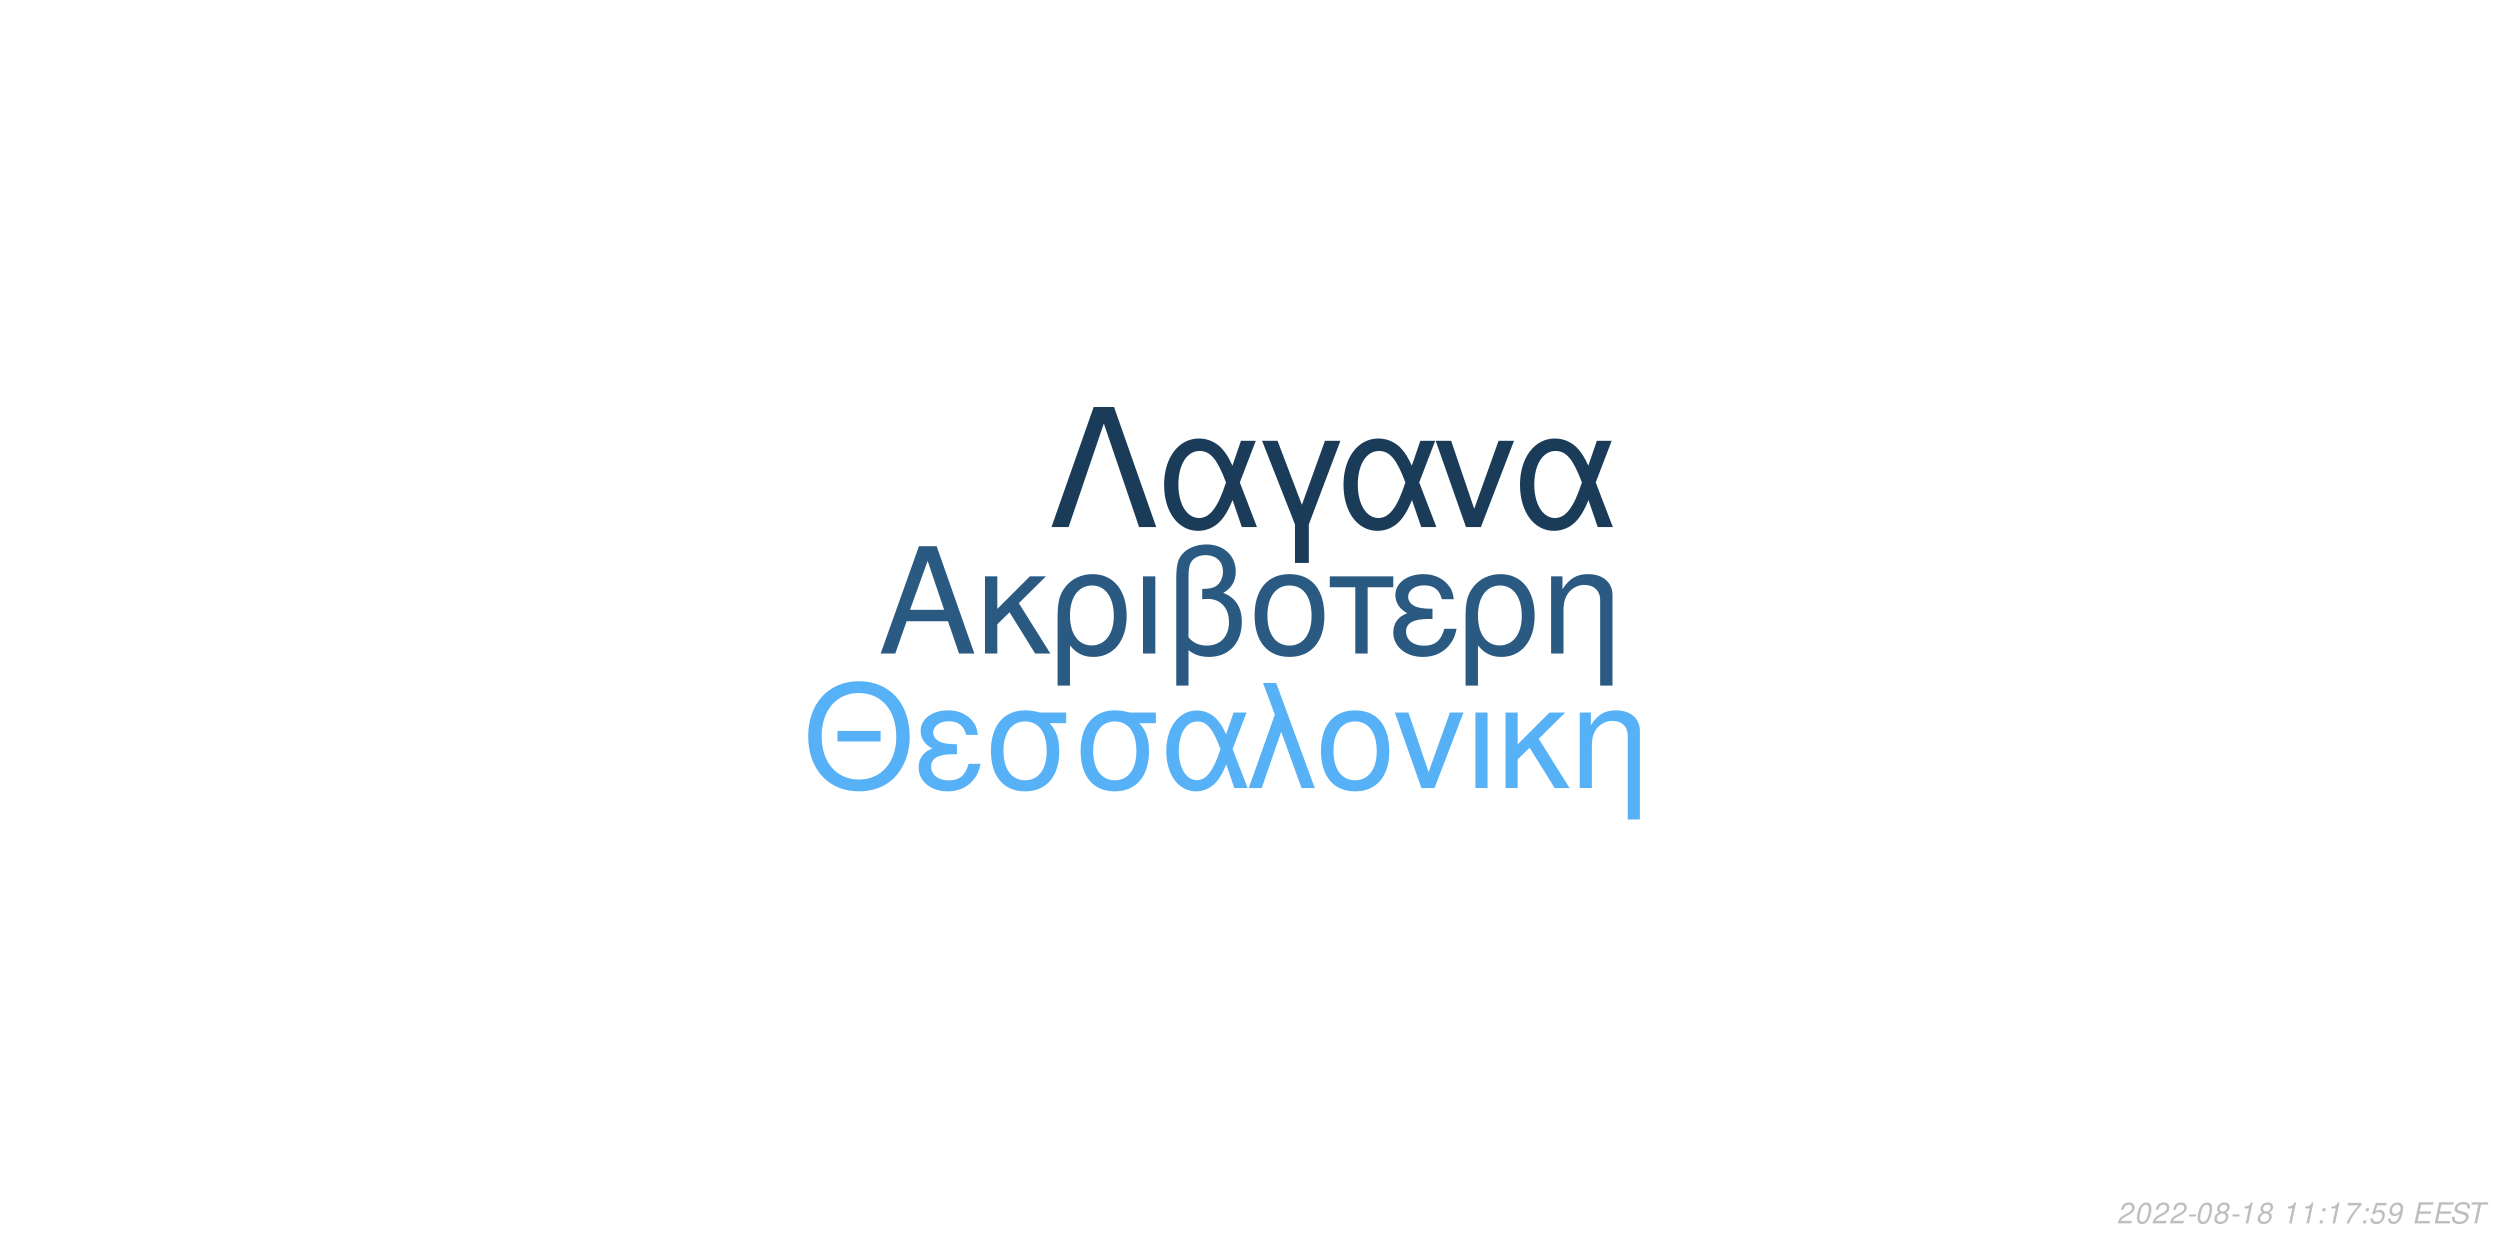
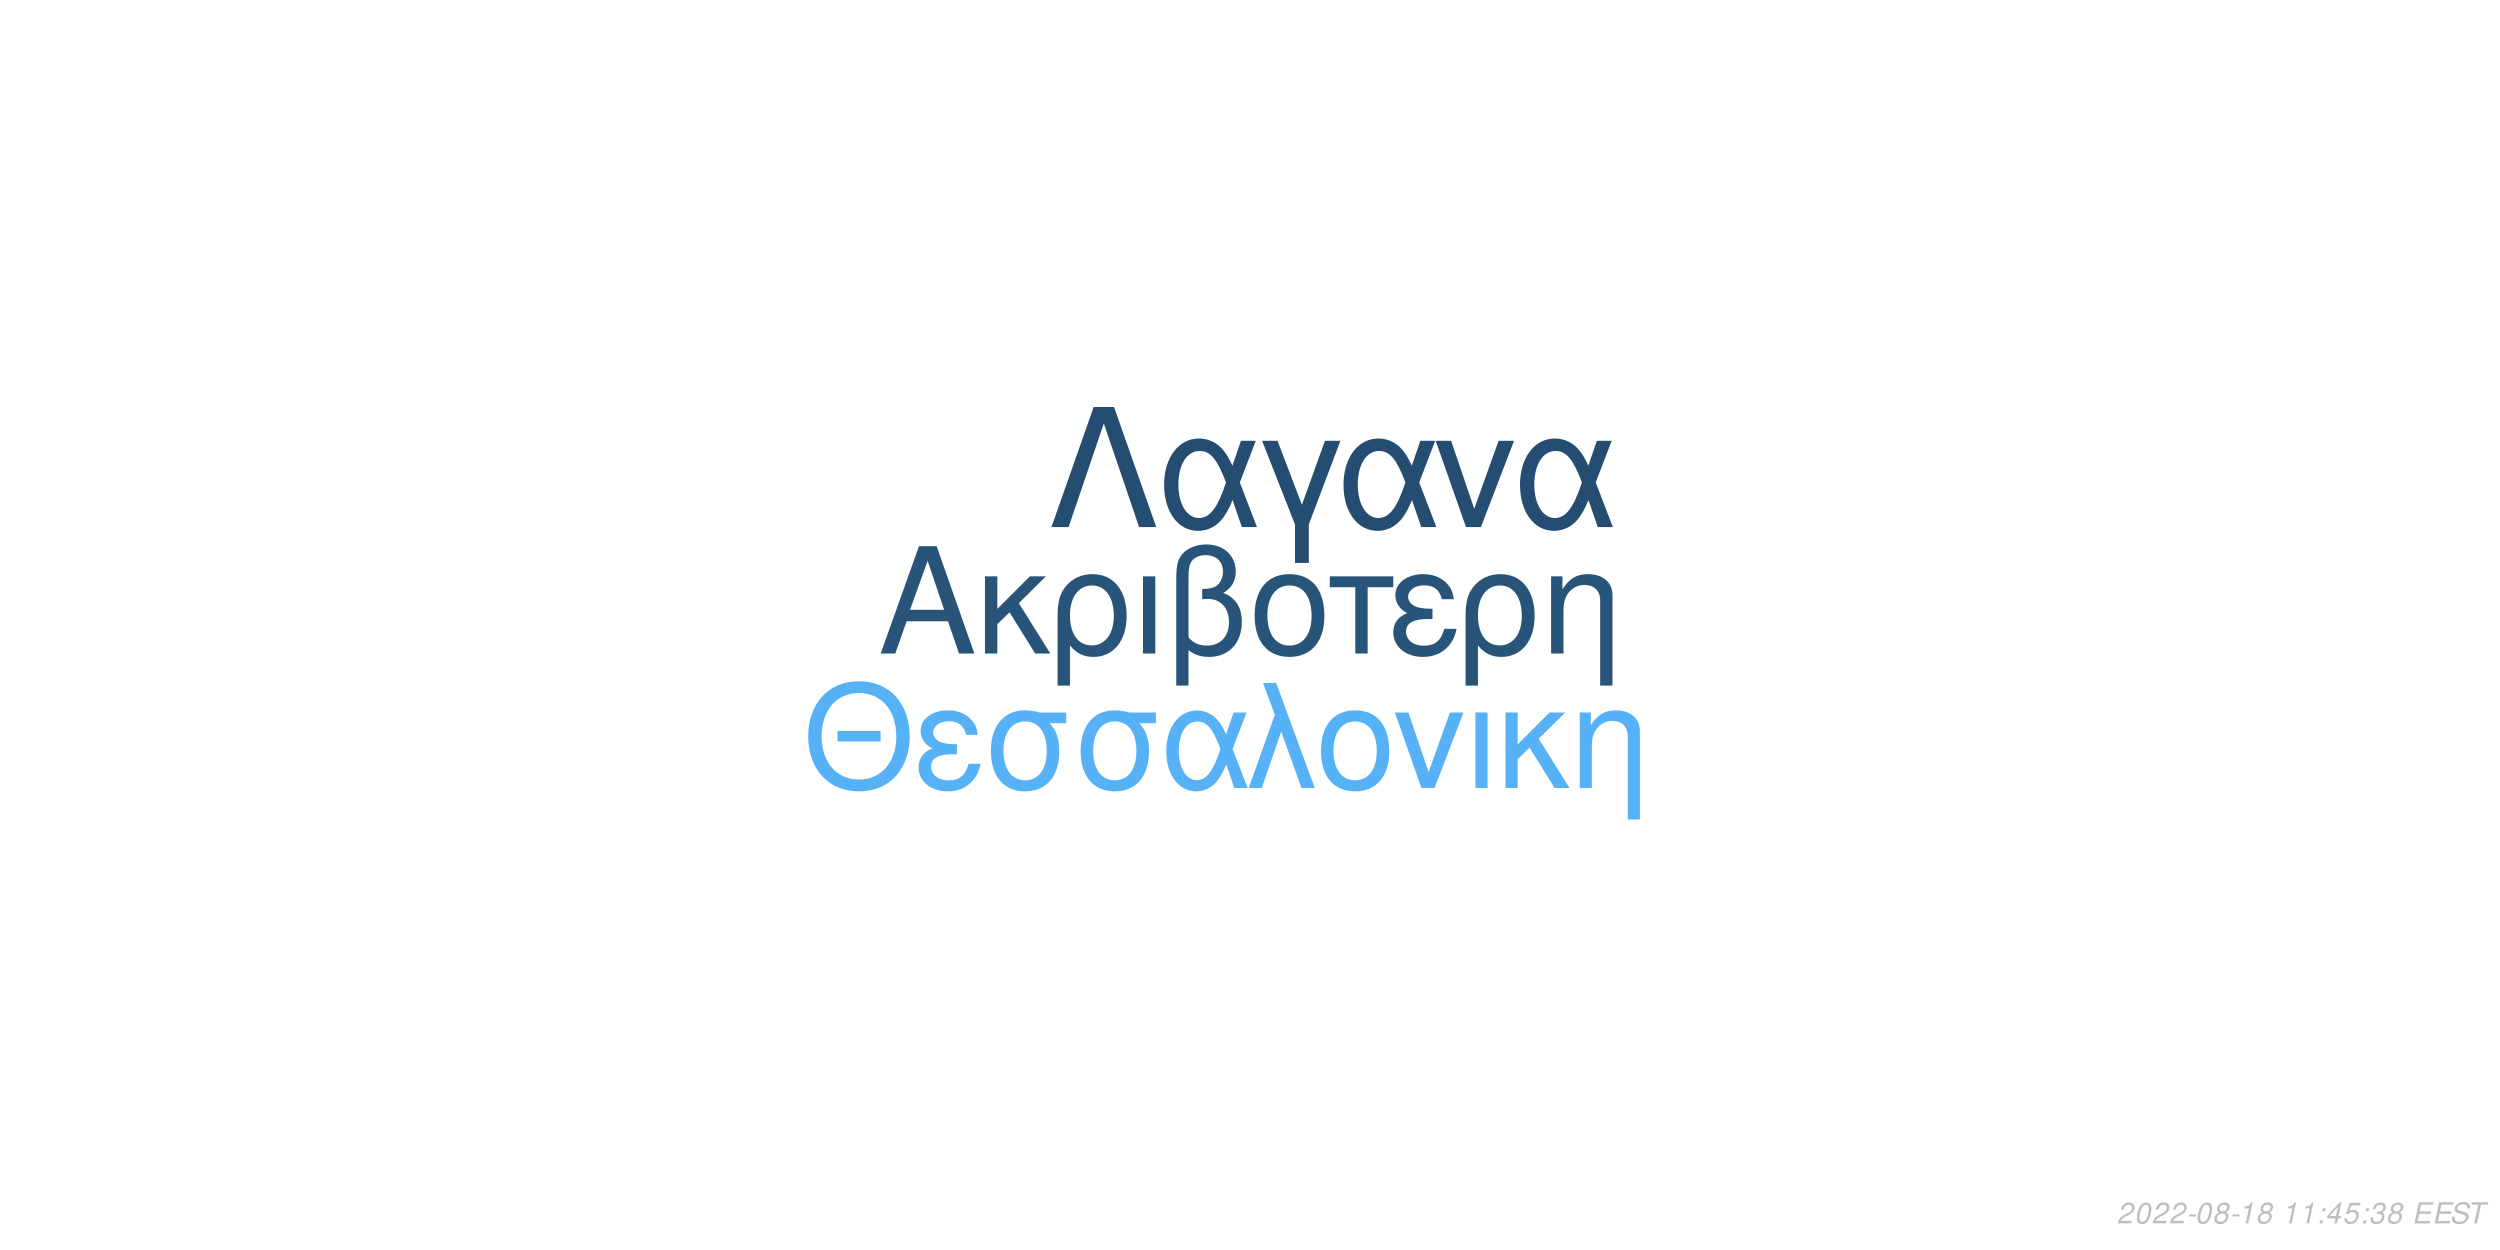
<svg xmlns="http://www.w3.org/2000/svg" xmlns:xlink="http://www.w3.org/1999/xlink" width="864pt" height="432pt" viewBox="0 0 864 432" version="1.1">
  <defs>
    <g>
      <symbol overflow="visible" id="glyph0-0">
        <path style="stroke:none;" d="" />
      </symbol>
      <symbol overflow="visible" id="glyph0-1">
        <path style="stroke:none;" d="M 24.125 -11.141 L 27.938 0 L 33.234 0 L 20.203 -37.094 L 14.094 -37.094 L 0.859 0 L 5.906 0 L 9.828 -11.141 Z M 22.797 -15.109 L 11 -15.109 L 17.094 -32.016 Z M 22.797 -15.109 " />
      </symbol>
      <symbol overflow="visible" id="glyph0-2">
        <path style="stroke:none;" d="M 7.172 -15.422 L 7.172 -26.672 L 2.906 -26.672 L 2.906 0 L 7.172 0 L 7.172 -10.125 L 11.406 -14.25 L 20.25 0 L 25.5 0 L 14.609 -17.406 L 23.969 -26.672 L 18.422 -26.672 Z M 7.172 -15.422 " />
      </symbol>
      <symbol overflow="visible" id="glyph0-3">
        <path style="stroke:none;" d="M 3 11.094 L 7.281 11.094 L 7.281 -2.797 C 9.516 -0.047 11.953 1.172 15.375 1.172 C 22.344 1.172 26.875 -4.422 26.875 -13.031 C 26.875 -21.891 22.297 -27.438 15.062 -27.438 C 11.297 -27.438 7.984 -25.906 5.797 -23.156 C 3.672 -20.516 3 -17.969 3 -12.359 Z M 14.906 -23.516 C 19.547 -23.516 22.438 -19.438 22.438 -12.922 C 22.438 -6.812 19.391 -2.797 14.812 -2.797 C 10.172 -2.797 7.281 -6.766 7.281 -13.125 C 7.281 -19.484 10.234 -23.516 14.906 -23.516 Z M 14.906 -23.516 " />
      </symbol>
      <symbol overflow="visible" id="glyph0-4">
        <path style="stroke:none;" d="M 3.516 0 L 7.781 0 L 7.781 -26.672 L 3.516 -26.672 Z M 3.516 0 " />
      </symbol>
      <symbol overflow="visible" id="glyph0-5">
        <path style="stroke:none;" d="M 4.016 11.094 L 8.25 11.094 L 8.25 -1.172 C 10.172 0.406 12.422 1.172 15.312 1.172 C 22.188 1.172 26.672 -3.609 26.672 -10.891 C 26.672 -15.984 24.578 -19.234 20.25 -20.969 C 23.109 -22.547 24.578 -25.031 24.578 -28.344 C 24.578 -33.844 20.406 -37.703 14.453 -37.703 C 10.938 -37.703 7.734 -36.391 6 -34.25 C 4.484 -32.422 4.016 -30.328 4.016 -25.391 Z M 8.25 -25.656 C 8.25 -29.359 8.5 -30.844 9.469 -32.062 C 10.375 -33.281 12.156 -34 14.094 -34 C 17.812 -34 20.156 -31.812 20.156 -28.297 C 20.156 -25.953 18.984 -23.812 17.297 -23.047 C 16.281 -22.547 15.469 -22.438 12.984 -22.297 L 12.984 -18.781 C 13.734 -18.828 14.344 -18.875 14.969 -18.875 C 19.344 -18.875 22.234 -15.719 22.234 -10.891 C 22.234 -5.906 19.281 -2.75 14.656 -2.75 C 11.953 -2.75 9.922 -3.609 8.25 -5.594 Z M 8.25 -25.656 " />
      </symbol>
      <symbol overflow="visible" id="glyph0-6">
        <path style="stroke:none;" d="M 14.094 -27.438 C 6.562 -27.438 2.094 -22.094 2.094 -13.125 C 2.094 -4.125 6.562 1.172 14.141 1.172 C 21.672 1.172 26.203 -4.172 26.203 -12.922 C 26.203 -22.188 21.828 -27.438 14.094 -27.438 Z M 14.141 -23.516 C 18.938 -23.516 21.781 -19.594 21.781 -12.984 C 21.781 -6.672 18.828 -2.75 14.141 -2.75 C 9.422 -2.75 6.516 -6.672 6.516 -13.125 C 6.516 -19.594 9.422 -23.516 14.141 -23.516 Z M 14.141 -23.516 " />
      </symbol>
      <symbol overflow="visible" id="glyph0-7">
        <path style="stroke:none;" d="M 7.891 0 L 12.156 0 L 12.156 -22.906 L 21.016 -22.906 L 21.016 -26.672 L -0.922 -26.672 L -0.922 -22.906 L 7.891 -22.906 Z M 7.891 0 " />
      </symbol>
      <symbol overflow="visible" id="glyph0-8">
        <path style="stroke:none;" d="M 14.562 -15.469 C 11.344 -15.469 9.562 -15.781 8.297 -16.438 C 6.922 -17.203 6.156 -18.328 6.156 -19.547 C 6.156 -21.891 8.453 -23.562 11.656 -23.562 C 15.062 -23.562 16.953 -22.094 17.812 -18.781 L 21.938 -18.781 C 21.578 -21.266 21.062 -22.5 19.797 -23.922 C 17.812 -26.203 14.906 -27.438 11.453 -27.438 C 5.797 -27.438 1.734 -24.375 1.734 -20.203 C 1.734 -17.609 3.156 -15.375 5.859 -13.938 C 2.797 -12.875 1.016 -10.484 1.016 -7.328 C 1.016 -2.391 5.297 1.172 11.25 1.172 C 14.969 1.172 17.906 -0.109 20.156 -2.641 C 21.578 -4.328 22.297 -5.797 22.906 -8.547 L 18.672 -8.547 C 17.5 -4.422 15.422 -2.703 11.609 -2.703 C 7.938 -2.703 5.438 -4.688 5.438 -7.578 C 5.438 -10.578 7.938 -11.953 13.484 -11.953 C 13.641 -11.953 14.094 -11.953 14.562 -11.906 Z M 14.562 -15.469 " />
      </symbol>
      <symbol overflow="visible" id="glyph0-9">
        <path style="stroke:none;" d="M 3.562 -26.672 L 3.562 0 L 7.844 0 L 7.844 -14.703 C 7.844 -17.906 8.5 -19.891 10.031 -21.531 C 11.406 -22.953 13.188 -23.719 15.062 -23.719 C 18.375 -23.719 20.516 -21.672 20.516 -18.469 L 20.516 11.094 L 24.781 11.094 L 24.781 -20.156 C 24.781 -24.578 21.469 -27.438 16.328 -27.438 C 12.359 -27.438 9.828 -25.906 7.484 -22.188 L 7.484 -26.672 Z M 3.562 -26.672 " />
      </symbol>
      <symbol overflow="visible" id="glyph1-0">
        <path style="stroke:none;" d="" />
      </symbol>
      <symbol overflow="visible" id="glyph1-1">
        <path style="stroke:none;" d="M 26.859 -19.734 L 11.953 -19.734 L 11.953 -16.094 L 26.859 -16.094 Z M 19.328 -36.922 C 8.922 -36.922 1.844 -29.25 1.844 -17.891 C 1.844 -6.484 8.875 1.141 19.391 1.141 C 23.812 1.141 27.703 -0.203 30.641 -2.688 C 34.578 -6.031 36.922 -11.656 36.922 -17.594 C 36.922 -29.297 30 -36.922 19.328 -36.922 Z M 19.328 -32.844 C 27.203 -32.844 32.281 -26.906 32.281 -17.688 C 32.281 -8.922 27.062 -2.938 19.391 -2.938 C 11.609 -2.938 6.484 -8.922 6.484 -17.891 C 6.484 -26.859 11.609 -32.844 19.328 -32.844 Z M 19.328 -32.844 " />
      </symbol>
      <symbol overflow="visible" id="glyph1-2">
        <path style="stroke:none;" d="M 14.25 -15.141 C 11.109 -15.141 9.375 -15.453 8.125 -16.094 C 6.781 -16.844 6.031 -17.938 6.031 -19.141 C 6.031 -21.422 8.266 -23.078 11.406 -23.078 C 14.75 -23.078 16.594 -21.625 17.438 -18.391 L 21.469 -18.391 C 21.125 -20.828 20.625 -22.031 19.391 -23.422 C 17.438 -25.656 14.594 -26.859 11.219 -26.859 C 5.688 -26.859 1.688 -23.875 1.688 -19.781 C 1.688 -17.234 3.094 -15.047 5.734 -13.656 C 2.734 -12.609 1 -10.266 1 -7.172 C 1 -2.344 5.188 1.141 11.016 1.141 C 14.656 1.141 17.547 -0.094 19.734 -2.594 C 21.125 -4.234 21.828 -5.688 22.422 -8.375 L 18.281 -8.375 C 17.141 -4.328 15.094 -2.641 11.359 -2.641 C 7.766 -2.641 5.328 -4.578 5.328 -7.422 C 5.328 -10.359 7.766 -11.703 13.203 -11.703 C 13.359 -11.703 13.797 -11.703 14.25 -11.656 Z M 14.25 -15.141 " />
      </symbol>
      <symbol overflow="visible" id="glyph1-3">
        <path style="stroke:none;" d="M 29 -26.109 L 19.938 -26.109 C 17.594 -26.703 16.438 -26.859 14.703 -26.859 C 7.469 -26.859 2.984 -21.469 2.984 -12.859 C 2.984 -4.031 7.375 1.141 14.797 1.141 C 22.172 1.141 26.609 -4.078 26.609 -12.656 C 26.609 -17.047 25.656 -19.828 23.266 -22.422 L 29 -22.422 Z M 14.797 -23.016 C 19.531 -23.016 22.266 -19.234 22.266 -12.75 C 22.266 -6.531 19.438 -2.688 14.797 -2.688 C 10.172 -2.688 7.328 -6.531 7.328 -12.859 C 7.328 -19.188 10.172 -23.016 14.797 -23.016 Z M 14.797 -23.016 " />
      </symbol>
      <symbol overflow="visible" id="glyph1-4">
        <path style="stroke:none;" d="M 29.344 -26.109 L 24.859 -26.109 L 22.266 -18.578 C 21.125 -21.031 20.484 -22.125 19.328 -23.469 C 17.547 -25.609 14.906 -26.812 12.156 -26.812 C 5.984 -26.812 1.594 -20.984 1.594 -12.812 C 1.594 -4.578 5.828 1.141 11.906 1.141 C 14.953 1.141 17.734 -0.344 19.625 -3.047 C 20.672 -4.531 21.281 -5.688 22.328 -8.172 L 25.109 0 L 29.703 0 L 24.516 -13.5 Z M 20.328 -13.5 C 17.891 -5.922 15.453 -2.734 12.156 -2.734 C 8.516 -2.734 5.922 -6.922 5.922 -12.812 C 5.922 -18.938 8.516 -23.016 12.359 -23.016 C 15.594 -23.016 17.688 -20.531 20.328 -13.5 Z M 20.328 -13.5 " />
      </symbol>
      <symbol overflow="visible" id="glyph1-5">
        <path style="stroke:none;" d="M 1.094 0 L 5.578 0 L 12.312 -19.484 L 19.328 0 L 23.922 0 L 10.562 -36.328 L 6.031 -36.328 L 10.109 -25.359 Z M 1.094 0 " />
      </symbol>
      <symbol overflow="visible" id="glyph1-6">
        <path style="stroke:none;" d="M 13.797 -26.859 C 6.422 -26.859 2.047 -21.625 2.047 -12.859 C 2.047 -4.031 6.422 1.141 13.859 1.141 C 21.234 1.141 25.656 -4.078 25.656 -12.656 C 25.656 -21.719 21.375 -26.859 13.797 -26.859 Z M 13.859 -23.016 C 18.531 -23.016 21.328 -19.188 21.328 -12.703 C 21.328 -6.531 18.438 -2.688 13.859 -2.688 C 9.219 -2.688 6.375 -6.531 6.375 -12.859 C 6.375 -19.188 9.219 -23.016 13.859 -23.016 Z M 13.859 -23.016 " />
      </symbol>
      <symbol overflow="visible" id="glyph1-7">
        <path style="stroke:none;" d="M 14.297 0 L 24.312 -26.109 L 19.625 -26.109 L 12.25 -5.531 L 5.281 -26.109 L 0.594 -26.109 L 9.766 0 Z M 14.297 0 " />
      </symbol>
      <symbol overflow="visible" id="glyph1-8">
        <path style="stroke:none;" d="M 3.438 0 L 7.625 0 L 7.625 -26.109 L 3.438 -26.109 Z M 3.438 0 " />
      </symbol>
      <symbol overflow="visible" id="glyph1-9">
        <path style="stroke:none;" d="M 7.031 -15.094 L 7.031 -26.109 L 2.844 -26.109 L 2.844 0 L 7.031 0 L 7.031 -9.922 L 11.156 -13.953 L 19.828 0 L 24.969 0 L 14.297 -17.047 L 23.469 -26.109 L 18.031 -26.109 Z M 7.031 -15.094 " />
      </symbol>
      <symbol overflow="visible" id="glyph1-10">
        <path style="stroke:none;" d="M 3.484 -26.109 L 3.484 0 L 7.672 0 L 7.672 -14.406 C 7.672 -17.547 8.328 -19.484 9.812 -21.078 C 11.156 -22.469 12.906 -23.219 14.75 -23.219 C 17.984 -23.219 20.078 -21.234 20.078 -18.094 L 20.078 10.859 L 24.266 10.859 L 24.266 -19.734 C 24.266 -24.062 21.031 -26.859 16 -26.859 C 12.109 -26.859 9.609 -25.359 7.328 -21.719 L 7.328 -26.109 Z M 3.484 -26.109 " />
      </symbol>
      <symbol overflow="visible" id="glyph2-0">
        <path style="stroke:none;" d="" />
      </symbol>
      <symbol overflow="visible" id="glyph2-1">
        <path style="stroke:none;" d="M 22.531 -41.484 L 15.484 -41.484 L 0.906 0 L 6.828 0 L 19 -35.797 L 31.188 0 L 37.109 0 Z M 22.531 -41.484 " />
      </symbol>
      <symbol overflow="visible" id="glyph2-2">
        <path style="stroke:none;" d="M 33.516 -29.812 L 28.391 -29.812 L 25.438 -21.219 C 24.125 -24.016 23.391 -25.266 22.078 -26.797 C 20.031 -29.25 17.016 -30.609 13.891 -30.609 C 6.828 -30.609 1.828 -23.953 1.828 -14.625 C 1.828 -5.234 6.656 1.312 13.594 1.312 C 17.078 1.312 20.266 -0.391 22.422 -3.469 C 23.609 -5.172 24.297 -6.484 25.5 -9.328 L 28.688 0 L 33.922 0 L 28 -15.422 Z M 23.219 -15.422 C 20.422 -6.766 17.641 -3.125 13.891 -3.125 C 9.734 -3.125 6.766 -7.906 6.766 -14.625 C 6.766 -21.625 9.734 -26.297 14.109 -26.297 C 17.812 -26.297 20.203 -23.453 23.219 -15.422 Z M 23.219 -15.422 " />
      </symbol>
      <symbol overflow="visible" id="glyph2-3">
        <path style="stroke:none;" d="M 12.062 12.406 L 16.844 12.406 L 16.844 -0.906 L 27.766 -29.812 L 22.422 -29.812 L 14.453 -7.688 L 6.031 -29.812 L 0.688 -29.812 L 12.062 -0.906 Z M 12.062 12.406 " />
      </symbol>
      <symbol overflow="visible" id="glyph2-4">
        <path style="stroke:none;" d="M 16.328 0 L 27.766 -29.812 L 22.422 -29.812 L 14 -6.312 L 6.031 -29.812 L 0.688 -29.812 L 11.156 0 Z M 16.328 0 " />
      </symbol>
      <symbol overflow="visible" id="glyph3-0">
        <path style="stroke:none;" d="" />
      </symbol>
      <symbol overflow="visible" id="glyph3-1">
        <path style="stroke:none;" d="M 5.234 -0.875 L 1.469 -0.875 C 1.641 -1.375 2.203 -1.891 3.109 -2.344 L 4.234 -2.938 C 5.562 -3.625 6.219 -4.469 6.219 -5.484 C 6.219 -5.938 6.062 -6.359 5.797 -6.656 C 5.469 -7.047 4.984 -7.234 4.312 -7.234 C 2.766 -7.234 1.891 -6.453 1.484 -4.734 L 2.375 -4.734 C 2.484 -5.188 2.609 -5.484 2.797 -5.75 C 3.094 -6.203 3.609 -6.453 4.188 -6.453 C 4.891 -6.453 5.344 -6.031 5.344 -5.375 C 5.344 -4.703 4.859 -4.094 4.016 -3.656 L 2.984 -3.125 C 1.234 -2.188 0.797 -1.656 0.344 -0.016 L 5.047 -0.016 Z M 5.234 -0.875 " />
      </symbol>
      <symbol overflow="visible" id="glyph3-2">
        <path style="stroke:none;" d="M 4.203 -7.234 C 3.375 -7.234 2.688 -6.812 2.125 -5.984 C 1.484 -5.047 0.984 -3.188 0.984 -1.734 C 0.984 -1.109 1.172 -0.562 1.484 -0.266 C 1.797 0.047 2.281 0.234 2.766 0.234 C 3.625 0.234 4.281 -0.156 4.859 -1.016 C 5.516 -1.953 6 -3.797 6 -5.266 C 6 -6.5 5.328 -7.234 4.203 -7.234 Z M 4.094 -6.453 C 4.734 -6.453 5.125 -5.984 5.125 -5.156 C 5.125 -4.203 4.781 -2.625 4.406 -1.812 C 3.984 -0.938 3.516 -0.547 2.875 -0.547 C 2.25 -0.547 1.875 -1.031 1.875 -1.828 C 1.875 -2.797 2.203 -4.344 2.594 -5.203 C 2.984 -6.047 3.453 -6.453 4.094 -6.453 Z M 4.094 -6.453 " />
      </symbol>
      <symbol overflow="visible" id="glyph3-3">
        <path style="stroke:none;" d="M 3.516 -3.125 L 1.125 -3.125 L 0.969 -2.406 L 3.359 -2.406 Z M 3.516 -3.125 " />
      </symbol>
      <symbol overflow="visible" id="glyph3-4">
        <path style="stroke:none;" d="M 4.766 -3.797 C 5.078 -3.969 5.234 -4.078 5.438 -4.234 C 5.812 -4.594 6.062 -5.172 6.062 -5.734 C 6.062 -6.625 5.344 -7.234 4.266 -7.234 C 2.812 -7.234 1.703 -6.219 1.703 -4.875 C 1.703 -4.406 1.875 -4.125 2.359 -3.812 C 1.297 -3.312 0.75 -2.516 0.75 -1.469 C 0.75 -0.438 1.547 0.234 2.812 0.234 C 3.656 0.234 4.359 -0.094 4.938 -0.734 C 5.359 -1.234 5.609 -1.859 5.609 -2.438 C 5.609 -3.047 5.312 -3.516 4.766 -3.797 Z M 4.109 -6.453 C 4.797 -6.453 5.188 -6.125 5.188 -5.578 C 5.188 -5.266 5.062 -4.922 4.859 -4.672 C 4.562 -4.312 4.188 -4.156 3.656 -4.156 C 2.984 -4.156 2.594 -4.453 2.594 -4.984 C 2.594 -5.859 3.203 -6.453 4.109 -6.453 Z M 3.453 -3.406 C 4.234 -3.406 4.734 -2.984 4.734 -2.312 C 4.734 -1.312 3.922 -0.547 2.875 -0.547 C 2.125 -0.547 1.625 -0.969 1.625 -1.625 C 1.625 -2.609 2.438 -3.406 3.453 -3.406 Z M 3.453 -3.406 " />
      </symbol>
      <symbol overflow="visible" id="glyph3-5">
        <path style="stroke:none;" d="M 3.703 -5.188 L 2.594 0 L 3.469 0 L 5.016 -7.234 L 4.438 -7.234 C 3.906 -6.156 3.688 -6.016 2.234 -5.812 L 2.109 -5.188 Z M 3.703 -5.188 " />
      </symbol>
      <symbol overflow="visible" id="glyph3-6">
        <path style="stroke:none;" d="" />
      </symbol>
      <symbol overflow="visible" id="glyph3-7">
        <path style="stroke:none;" d="M 2.359 -1.031 L 1.312 -1.031 L 1.094 0 L 2.141 0 Z M 3.266 -5.234 L 2.219 -5.234 L 2 -4.203 L 3.047 -4.203 Z M 3.266 -5.234 " />
      </symbol>
      <symbol overflow="visible" id="glyph3-8">
-         <path style="stroke:none;" d="M 6.703 -7.094 L 1.953 -7.094 L 1.766 -6.219 L 5.594 -6.219 C 3.344 -3.688 2.266 -2.109 1.375 0 L 2.344 0 C 3.031 -1.906 4.828 -4.594 6.547 -6.281 Z M 6.703 -7.094 " />
+         <path style="stroke:none;" d="M 3.625 -1.75 L 3.266 0 L 4.141 0 L 4.516 -1.75 L 5.562 -1.75 L 5.734 -2.531 L 4.688 -2.531 L 5.688 -7.234 L 5.016 -7.234 L 0.844 -2.672 L 0.641 -1.75 Z M 3.797 -2.531 L 1.594 -2.531 L 4.469 -5.703 Z M 3.797 -2.531 " />
      </symbol>
      <symbol overflow="visible" id="glyph3-9">
        <path style="stroke:none;" d="M 6.297 -7.094 L 2.594 -7.094 L 1.234 -3.234 L 2.047 -3.234 C 2.656 -3.766 2.938 -3.906 3.531 -3.906 C 4.328 -3.906 4.797 -3.453 4.797 -2.688 C 4.797 -1.438 3.969 -0.547 2.828 -0.547 C 2.031 -0.547 1.609 -0.938 1.578 -1.734 L 0.703 -1.734 L 0.703 -1.516 C 0.703 -0.938 0.844 -0.547 1.188 -0.266 C 1.562 0.062 2.078 0.234 2.703 0.234 C 3.656 0.234 4.391 -0.156 4.984 -0.922 C 5.422 -1.5 5.672 -2.234 5.672 -2.953 C 5.672 -4 4.938 -4.672 3.812 -4.672 C 3.328 -4.672 2.906 -4.547 2.406 -4.234 L 3.109 -6.219 L 6.109 -6.219 Z M 6.297 -7.094 " />
      </symbol>
      <symbol overflow="visible" id="glyph3-10">
-         <path style="stroke:none;" d="M 0.844 -1.656 C 0.844 -1.547 0.844 -1.438 0.844 -1.375 C 0.844 -0.406 1.531 0.234 2.578 0.234 C 3.203 0.234 3.766 0.016 4.297 -0.438 C 4.938 -1 5.312 -1.656 5.594 -2.719 C 5.844 -3.672 6.016 -4.766 6.016 -5.375 C 6.016 -5.844 5.844 -6.328 5.547 -6.656 C 5.203 -7.031 4.703 -7.234 4.062 -7.234 C 2.516 -7.234 1.297 -5.938 1.297 -4.266 C 1.297 -3.203 1.984 -2.547 3.047 -2.547 C 3.484 -2.547 3.953 -2.672 4.281 -2.891 C 4.406 -2.984 4.547 -3.078 4.828 -3.344 C 4.438 -1.484 3.703 -0.547 2.703 -0.547 C 2.109 -0.547 1.719 -0.938 1.719 -1.547 L 1.719 -1.656 Z M 3.953 -6.453 C 4.625 -6.453 5.141 -5.953 5.141 -5.281 C 5.141 -4.188 4.312 -3.312 3.297 -3.312 C 2.594 -3.312 2.172 -3.734 2.172 -4.453 C 2.172 -5.562 2.984 -6.453 3.953 -6.453 Z M 3.953 -6.453 " />
+         <path style="stroke:none;" d="M 2.922 -3.312 C 3.125 -3.344 3.234 -3.344 3.375 -3.344 C 4.203 -3.344 4.688 -3 4.688 -2.406 C 4.688 -1.312 3.906 -0.547 2.781 -0.547 C 2.047 -0.547 1.594 -0.938 1.594 -1.562 C 1.594 -1.719 1.609 -1.844 1.656 -2.094 L 0.766 -2.094 C 0.734 -1.797 0.719 -1.641 0.719 -1.469 C 0.719 -0.375 1.406 0.234 2.641 0.234 C 3.547 0.234 4.297 -0.078 4.812 -0.656 C 5.266 -1.156 5.562 -1.875 5.562 -2.547 C 5.562 -3.125 5.344 -3.453 4.797 -3.734 C 5.641 -4.234 6.016 -4.844 6.016 -5.734 C 6.016 -6.656 5.312 -7.234 4.203 -7.234 C 3.375 -7.234 2.672 -6.938 2.188 -6.375 C 1.891 -6.031 1.703 -5.641 1.516 -4.906 L 2.391 -4.906 C 2.5 -5.359 2.594 -5.594 2.734 -5.812 C 3.047 -6.234 3.516 -6.453 4.078 -6.453 C 4.734 -6.453 5.141 -6.125 5.141 -5.578 C 5.141 -5.188 5.016 -4.797 4.797 -4.547 C 4.516 -4.234 4 -4.062 3.266 -4.062 L 3.078 -4.062 Z M 2.922 -3.312 " />
      </symbol>
      <symbol overflow="visible" id="glyph3-11">
        <path style="stroke:none;" d="M 2.547 -3.312 L 6.5 -3.312 L 6.688 -4.141 L 2.719 -4.141 L 3.219 -6.469 L 7.344 -6.469 L 7.516 -7.297 L 2.453 -7.297 L 0.906 0 L 6.125 0 L 6.297 -0.812 L 2.016 -0.812 Z M 2.547 -3.312 " />
      </symbol>
      <symbol overflow="visible" id="glyph3-12">
        <path style="stroke:none;" d="M 7.062 -5.156 C 7.125 -5.438 7.141 -5.562 7.141 -5.703 C 7.141 -6.156 6.938 -6.594 6.594 -6.891 C 6.188 -7.25 5.656 -7.406 4.875 -7.406 C 3.844 -7.406 3.047 -7.125 2.5 -6.562 C 2.094 -6.141 1.781 -5.438 1.781 -4.922 C 1.781 -4.297 2.219 -3.766 2.891 -3.562 L 4.594 -3.094 C 5.406 -2.859 5.734 -2.578 5.734 -2.094 C 5.734 -1.781 5.547 -1.406 5.266 -1.141 C 4.844 -0.766 4.266 -0.578 3.453 -0.578 C 2.328 -0.578 1.812 -0.984 1.812 -1.906 C 1.812 -2.047 1.812 -2.125 1.844 -2.312 L 0.984 -2.312 C 0.906 -2.062 0.891 -1.906 0.891 -1.688 C 0.891 -0.484 1.797 0.234 3.297 0.234 C 4.359 0.234 5.234 -0.062 5.812 -0.609 C 6.344 -1.078 6.688 -1.797 6.688 -2.375 C 6.688 -2.641 6.609 -2.906 6.453 -3.156 C 6.234 -3.5 5.938 -3.703 5.469 -3.828 L 3.75 -4.312 C 2.984 -4.547 2.734 -4.734 2.734 -5.188 C 2.734 -5.547 2.875 -5.844 3.188 -6.109 C 3.547 -6.438 4.031 -6.594 4.703 -6.594 C 5.266 -6.594 5.688 -6.484 5.906 -6.297 C 6.094 -6.125 6.219 -5.797 6.219 -5.516 C 6.219 -5.422 6.203 -5.344 6.188 -5.156 Z M 7.062 -5.156 " />
      </symbol>
      <symbol overflow="visible" id="glyph3-13">
        <path style="stroke:none;" d="M 4.938 -6.469 L 7.312 -6.469 L 7.484 -7.297 L 1.75 -7.297 L 1.578 -6.469 L 3.984 -6.469 L 2.609 0 L 3.547 0 Z M 4.938 -6.469 " />
      </symbol>
    </g>
  </defs>
  <g id="surface1">
    <rect x="0" y="0" width="864" height="432" style="fill:rgb(100%,100%,100%);fill-opacity:1;stroke:none;" />
-     <g style="fill:rgb(16.471%,34.902%,50.588%);fill-opacity:1;">
+     <g style="fill:rgb(15.686%,32.941%,47.843%);fill-opacity:1;">
      <use xlink:href="#glyph0-1" x="303.5" y="225.861" />
      <use xlink:href="#glyph0-2" x="337.5" y="225.861" />
      <use xlink:href="#glyph0-3" x="362.5" y="225.861" />
      <use xlink:href="#glyph0-4" x="391.5" y="225.861" />
      <use xlink:href="#glyph0-5" x="402.5" y="225.861" />
      <use xlink:href="#glyph0-6" x="431.5" y="225.861" />
      <use xlink:href="#glyph0-7" x="460.5" y="225.861" />
      <use xlink:href="#glyph0-8" x="480.5" y="225.861" />
      <use xlink:href="#glyph0-3" x="503.5" y="225.861" />
      <use xlink:href="#glyph0-9" x="532.5" y="225.861" />
    </g>
    <g style="fill:rgb(33.725%,69.412%,96.863%);fill-opacity:1;">
      <use xlink:href="#glyph1-1" x="277.473" y="272.354" />
      <use xlink:href="#glyph1-2" x="316.473" y="272.354" />
      <use xlink:href="#glyph1-3" x="339.473" y="272.354" />
      <use xlink:href="#glyph1-3" x="370.473" y="272.354" />
      <use xlink:href="#glyph1-4" x="401.473" y="272.354" />
      <use xlink:href="#glyph1-5" x="430.473" y="272.354" />
      <use xlink:href="#glyph1-6" x="454.473" y="272.354" />
      <use xlink:href="#glyph1-7" x="481.473" y="272.354" />
      <use xlink:href="#glyph1-8" x="506.473" y="272.354" />
      <use xlink:href="#glyph1-9" x="517.473" y="272.354" />
      <use xlink:href="#glyph1-10" x="542.473" y="272.354" />
    </g>
-     <g style="fill:rgb(10.588%,23.529%,34.902%);fill-opacity:1;">
+     <g style="fill:rgb(14.118%,30.196%,44.314%);fill-opacity:1;">
      <use xlink:href="#glyph2-1" x="362.484" y="182.152" />
      <use xlink:href="#glyph2-2" x="400.484" y="182.152" />
      <use xlink:href="#glyph2-3" x="435.484" y="182.152" />
      <use xlink:href="#glyph2-2" x="462.484" y="182.152" />
      <use xlink:href="#glyph2-4" x="495.484" y="182.152" />
      <use xlink:href="#glyph2-2" x="523.484" y="182.152" />
    </g>
    <g style="fill:rgb(74.51%,74.51%,74.51%);fill-opacity:1;">
      <use xlink:href="#glyph3-1" x="731.52" y="422.81" />
      <use xlink:href="#glyph3-2" x="737.52" y="422.81" />
      <use xlink:href="#glyph3-1" x="743.52" y="422.81" />
      <use xlink:href="#glyph3-1" x="749.52" y="422.81" />
      <use xlink:href="#glyph3-3" x="755.52" y="422.81" />
      <use xlink:href="#glyph3-2" x="758.52" y="422.81" />
      <use xlink:href="#glyph3-4" x="764.52" y="422.81" />
      <use xlink:href="#glyph3-3" x="770.52" y="422.81" />
      <use xlink:href="#glyph3-5" x="773.52" y="422.81" />
      <use xlink:href="#glyph3-4" x="779.52" y="422.81" />
      <use xlink:href="#glyph3-6" x="785.52" y="422.81" />
      <use xlink:href="#glyph3-5" x="788.52" y="422.81" />
      <use xlink:href="#glyph3-5" x="794.52" y="422.81" />
      <use xlink:href="#glyph3-7" x="800.52" y="422.81" />
-       <use xlink:href="#glyph3-5" x="803.52" y="422.81" />
-       <use xlink:href="#glyph3-8" x="809.52" y="422.81" />
+       <use xlink:href="#glyph3-8" x="803.52" y="422.81" />
+       <use xlink:href="#glyph3-9" x="809.52" y="422.81" />
      <use xlink:href="#glyph3-7" x="815.52" y="422.81" />
-       <use xlink:href="#glyph3-9" x="818.52" y="422.81" />
-       <use xlink:href="#glyph3-10" x="824.52" y="422.81" />
+       <use xlink:href="#glyph3-10" x="818.52" y="422.81" />
+       <use xlink:href="#glyph3-4" x="824.52" y="422.81" />
      <use xlink:href="#glyph3-6" x="830.52" y="422.81" />
      <use xlink:href="#glyph3-11" x="833.52" y="422.81" />
      <use xlink:href="#glyph3-11" x="840.52" y="422.81" />
      <use xlink:href="#glyph3-12" x="846.52" y="422.81" />
      <use xlink:href="#glyph3-13" x="852.52" y="422.81" />
    </g>
  </g>
</svg>
